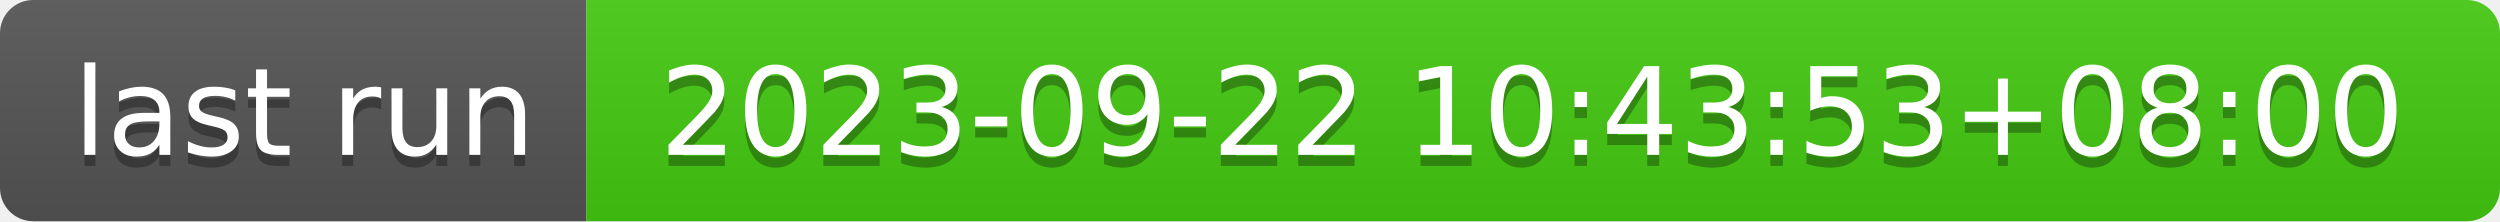
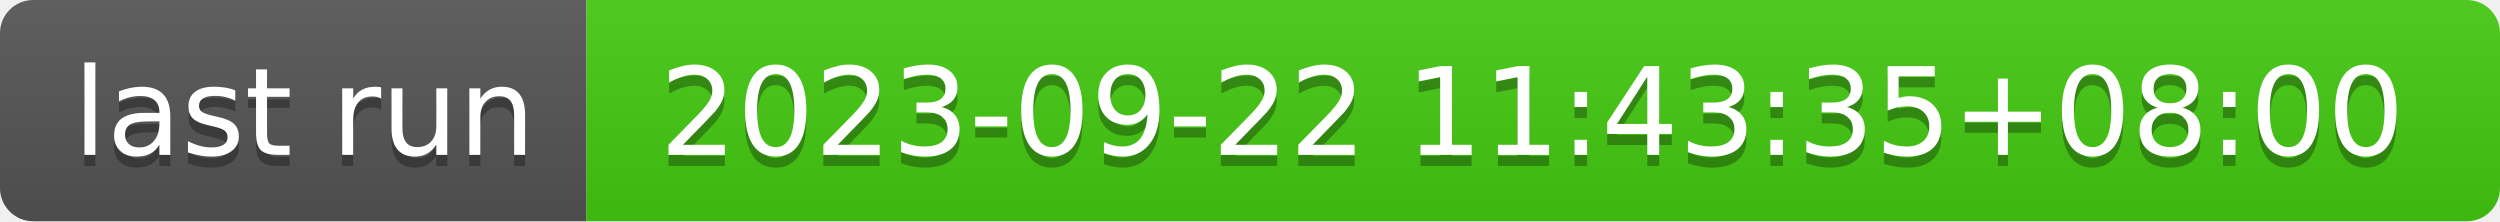
- <svg xmlns="http://www.w3.org/2000/svg" width="226" height="20" role="img" aria-label="last run: 2023-09-22 10:43:53+08:00">
+ <svg xmlns="http://www.w3.org/2000/svg" width="226" height="20" role="img" aria-label="last run: 2023-09-22 11:43:35+08:00">
  <linearGradient id="s" x2="0" y2="100%">
    <stop offset="0" stop-color="#bbb" stop-opacity=".1" />
    <stop offset="1" stop-opacity=".1" />
  </linearGradient>
  <clipPath id="r">
    <rect width="226" height="20" rx="3" fill="#fff" />
  </clipPath>
  <g clip-path="url(#r)">
    <rect width="53" height="20" fill="#555" />
    <rect x="53" width="173" height="20" fill="#4c1" />
    <rect width="226" height="20" fill="url(#s)" />
  </g>
  <g fill="#fff" text-anchor="middle" font-family="Verdana,Geneva,DejaVu Sans,sans-serif" text-rendering="geometricPrecision" font-size="110">
    <text aria-hidden="true" x="275" y="150" fill="#010101" fill-opacity=".3" transform="scale(.1)" textLength="430">last run</text>
    <text x="275" y="140" transform="scale(.1)" fill="#fff" textLength="430">last run</text>
-     <text aria-hidden="true" x="1385" y="150" fill="#010101" fill-opacity=".3" transform="scale(.1)" textLength="1630">2023-09-22 10:43:53+08:00</text>
-     <text x="1385" y="140" transform="scale(.1)" fill="#fff" textLength="1630">2023-09-22 10:43:53+08:00</text>
+     <text aria-hidden="true" x="1385" y="150" fill="#010101" fill-opacity=".3" transform="scale(.1)" textLength="1630">2023-09-22 11:43:35+08:00</text>
+     <text x="1385" y="140" transform="scale(.1)" fill="#fff" textLength="1630">2023-09-22 11:43:35+08:00</text>
  </g>
</svg>
